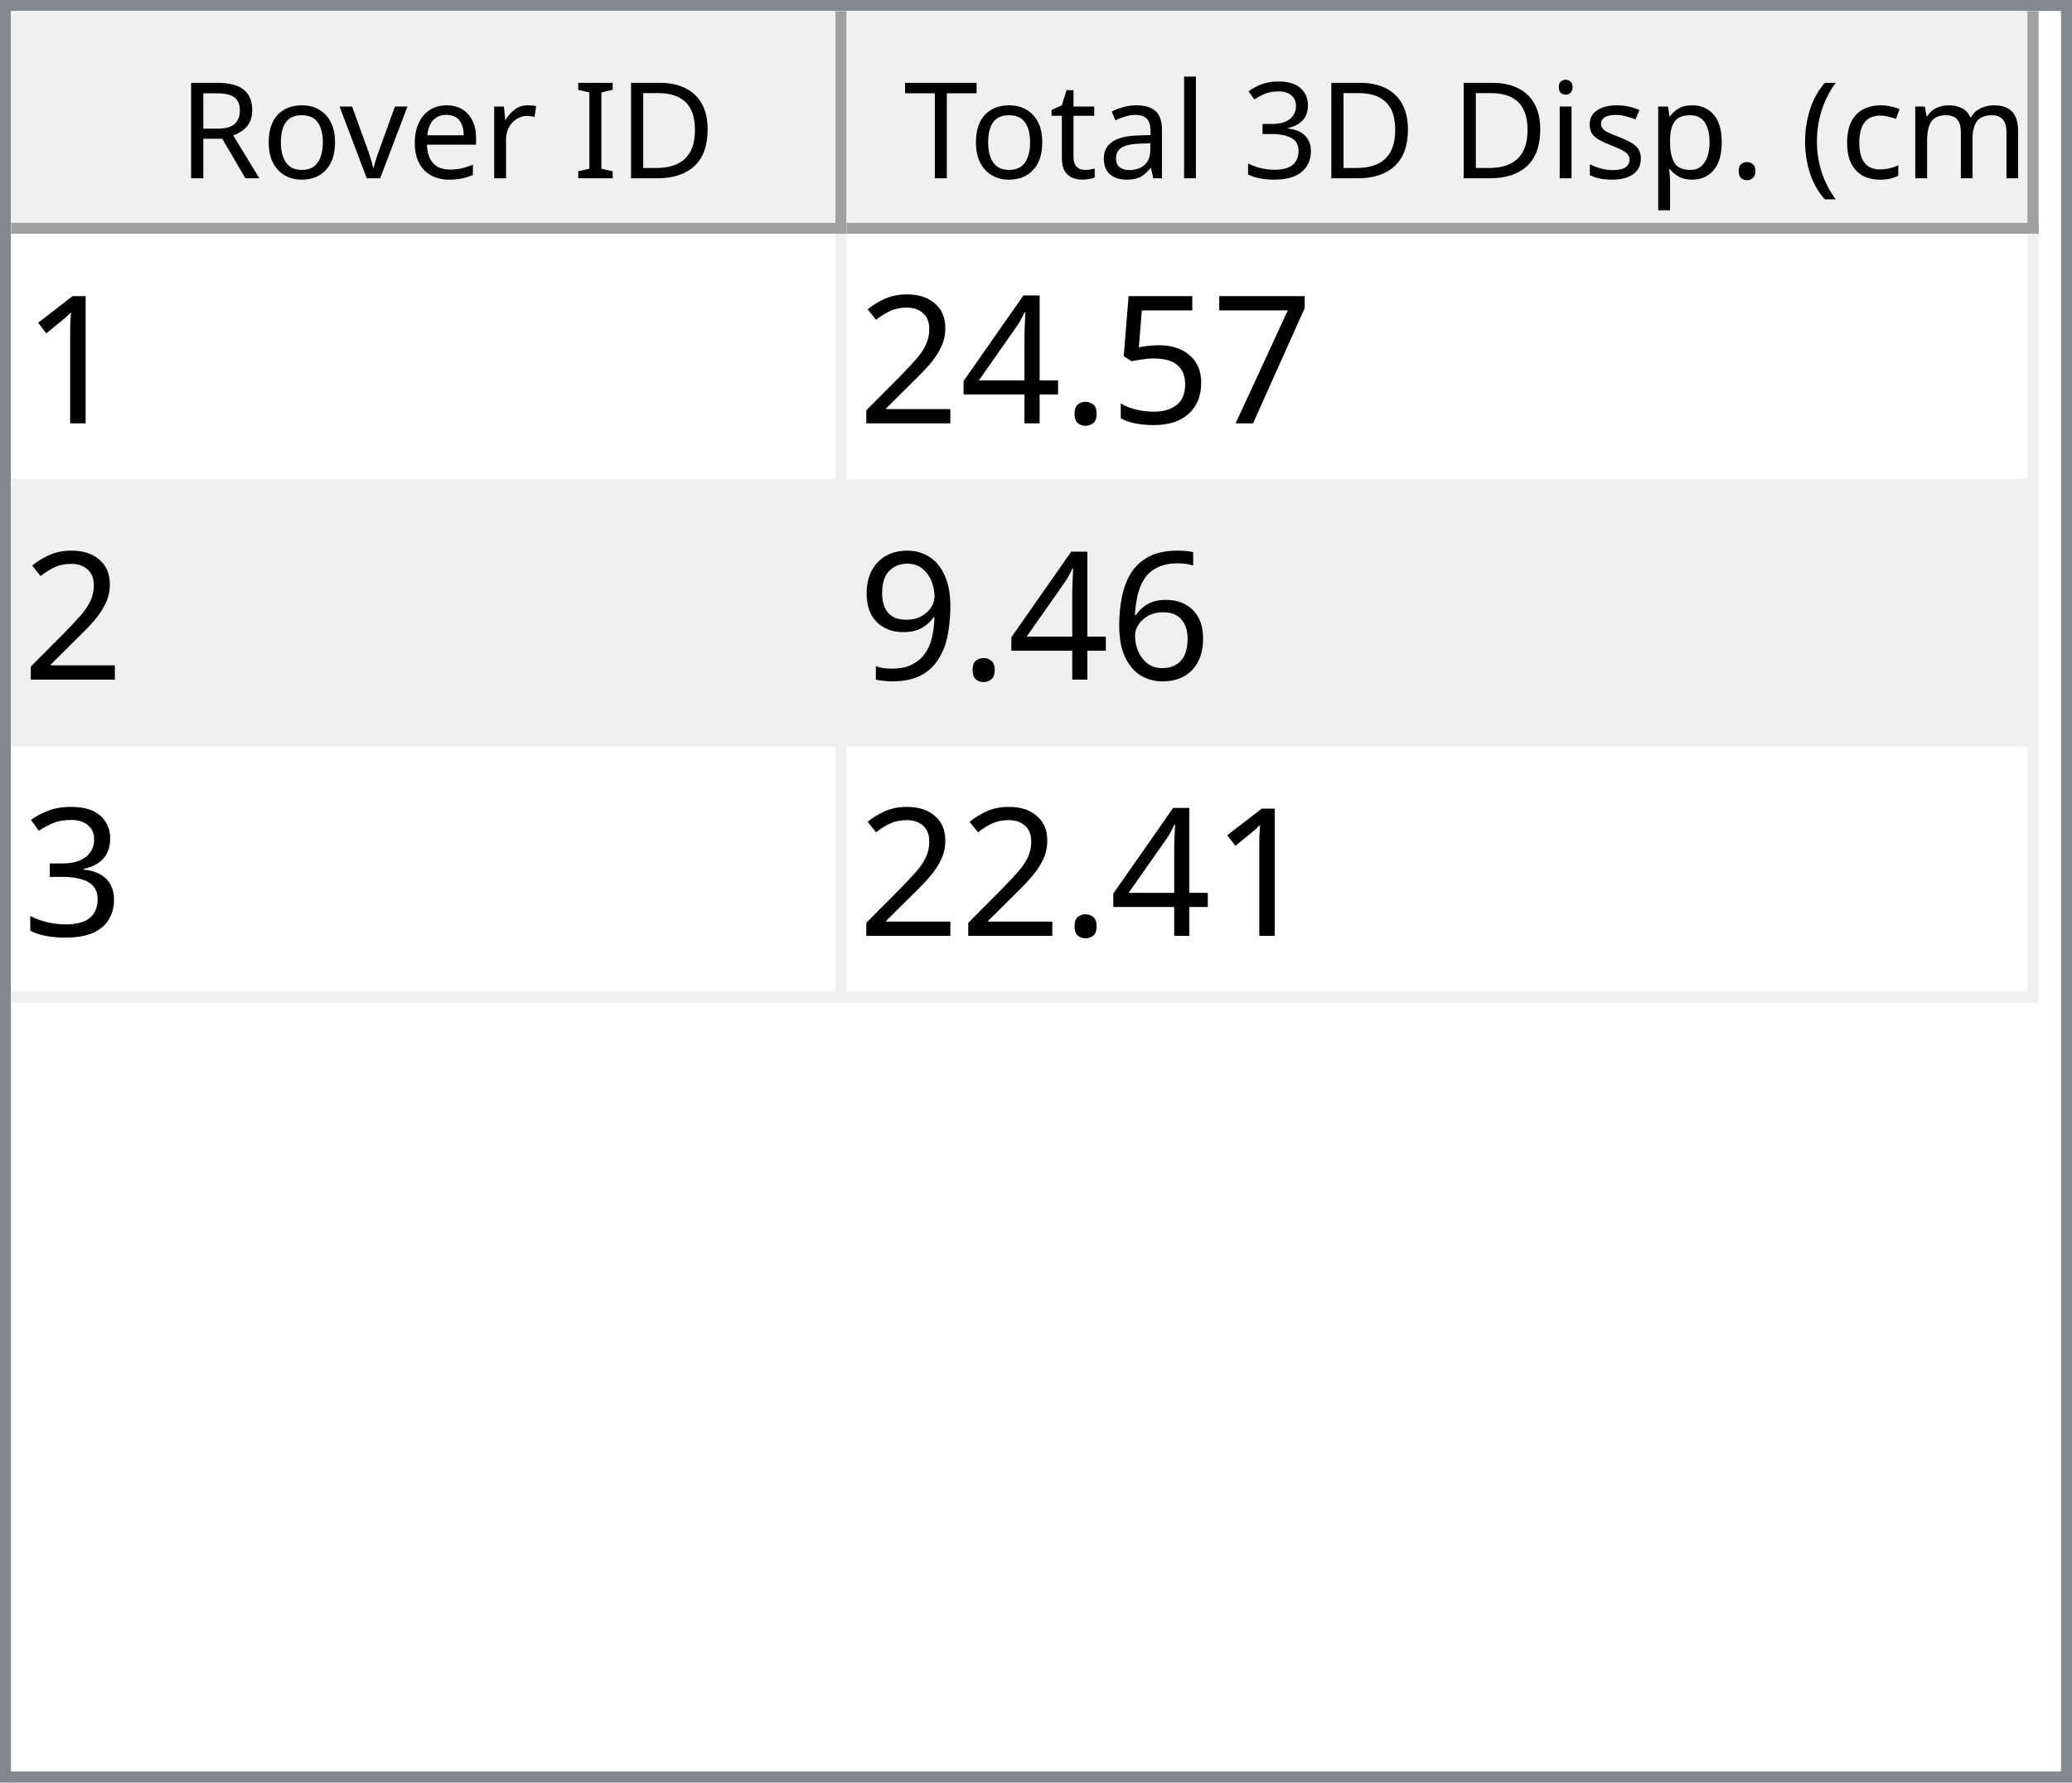
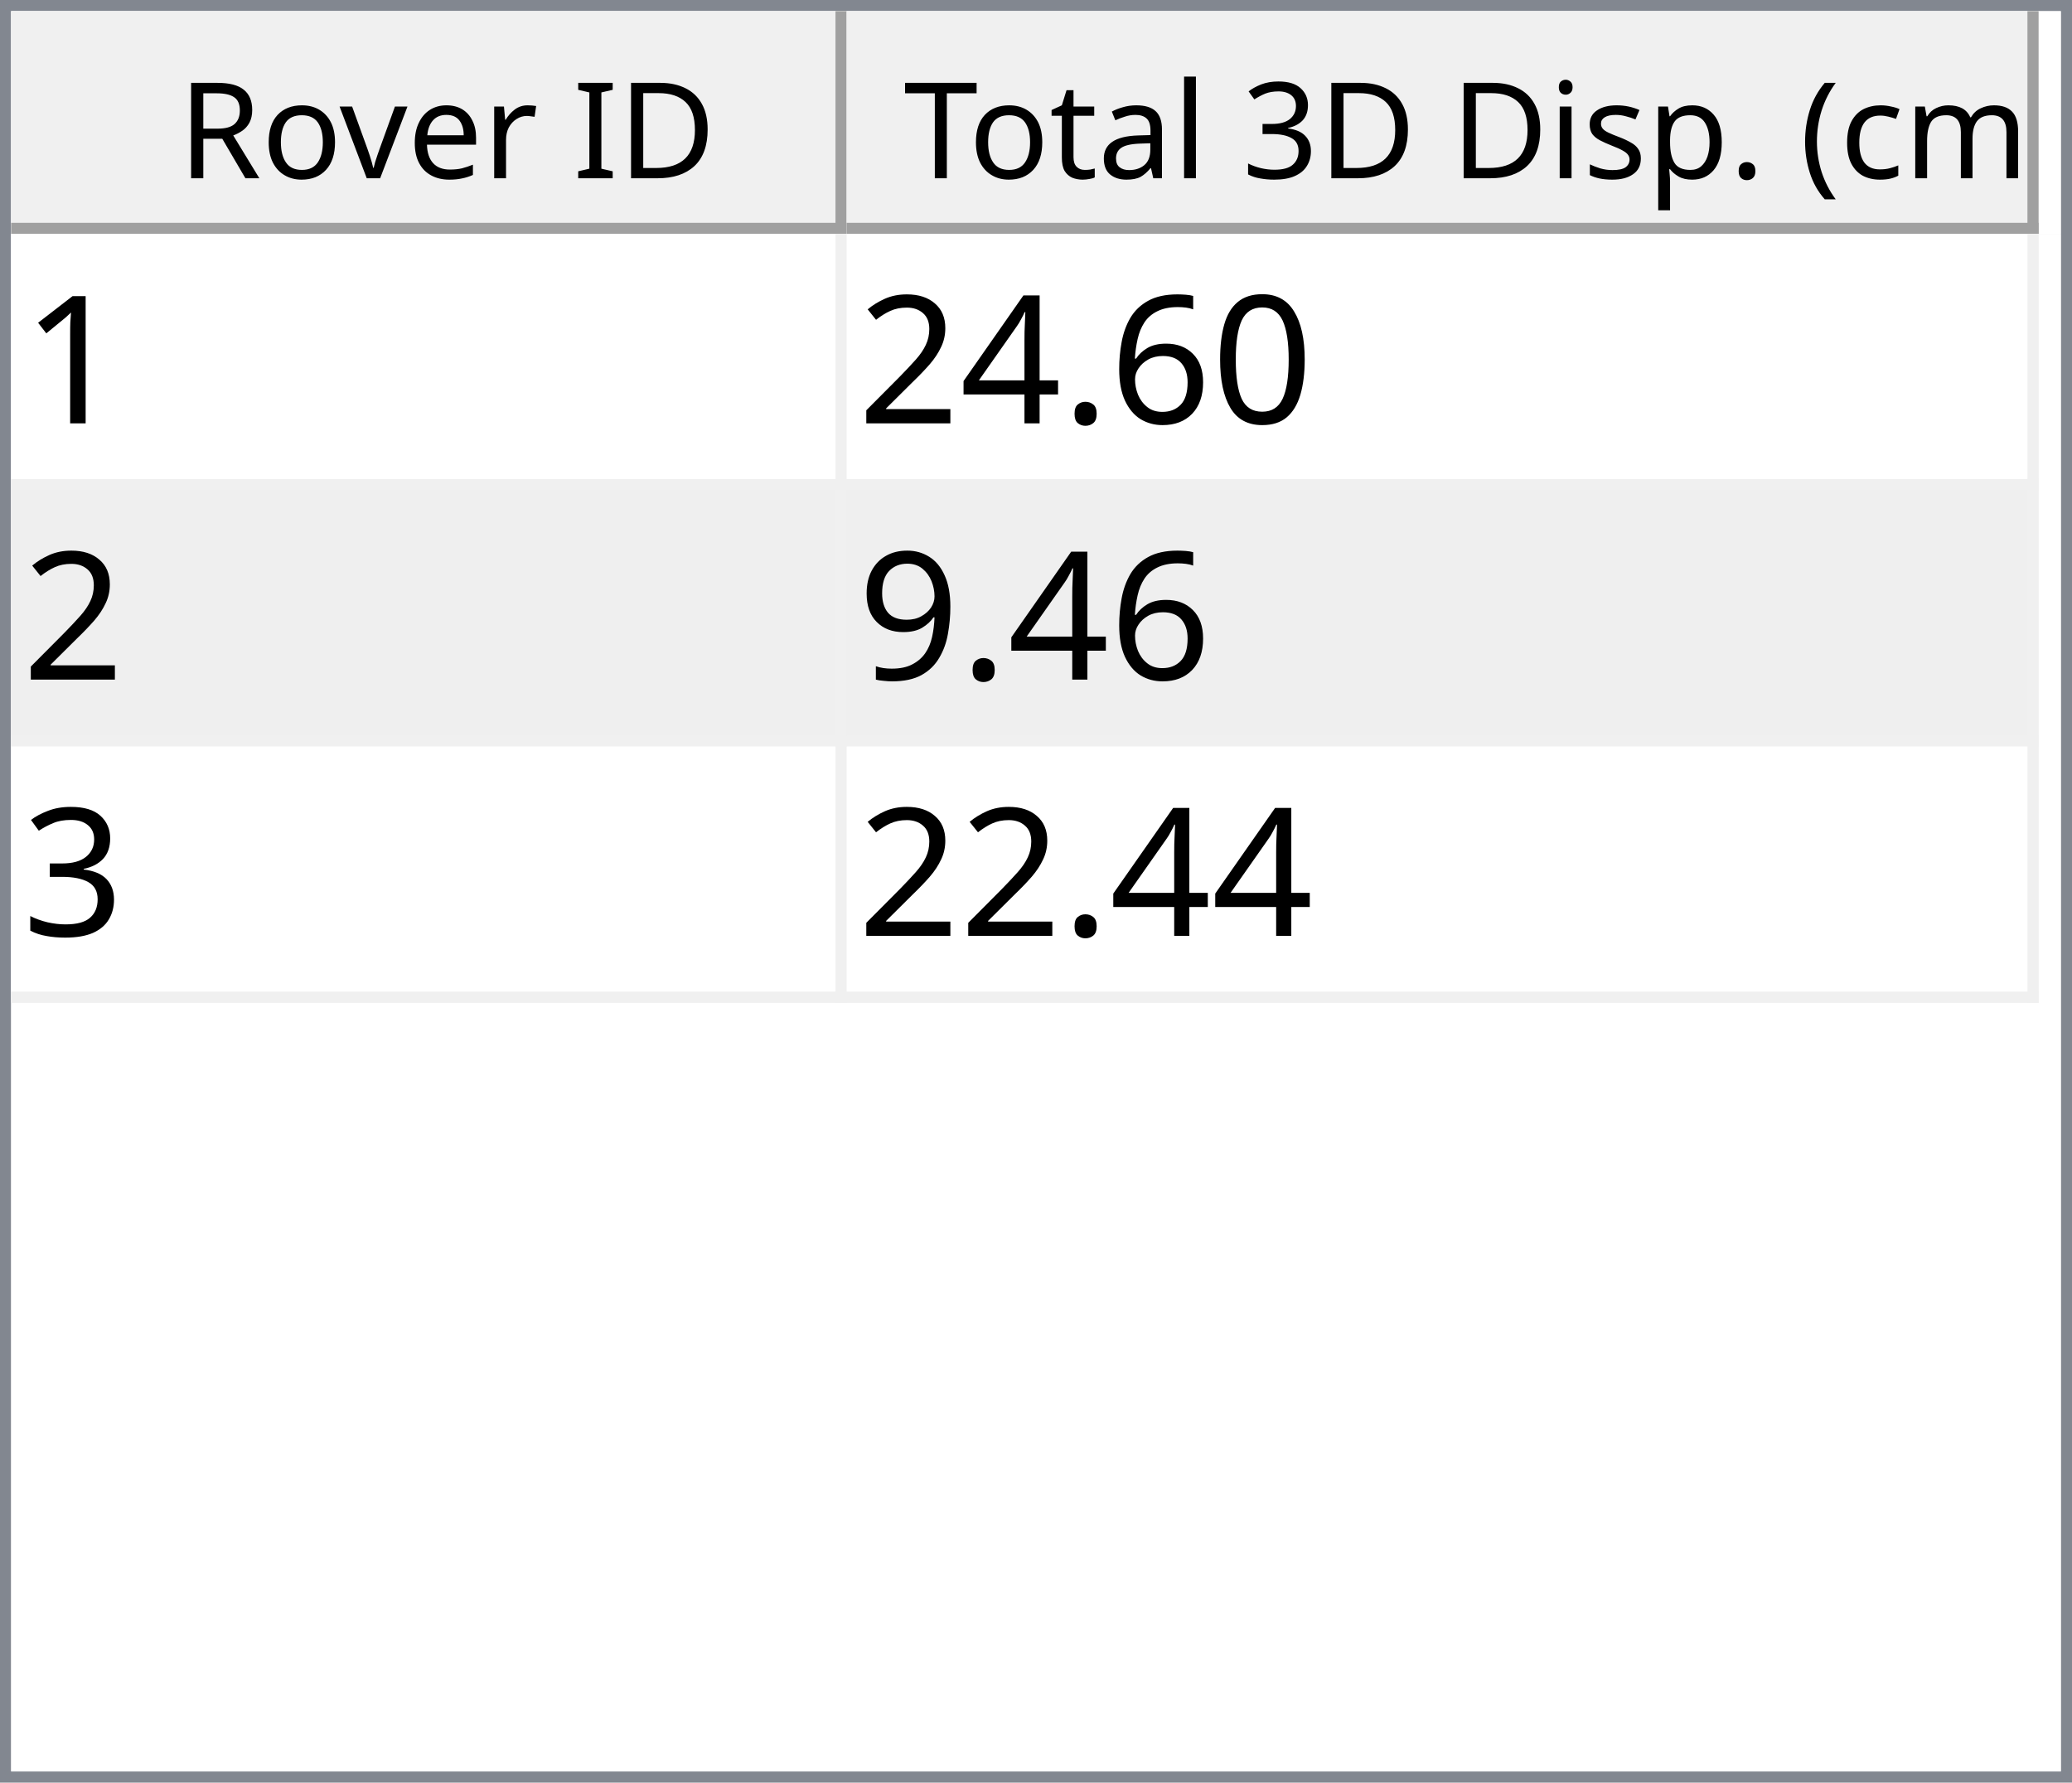
<svg xmlns="http://www.w3.org/2000/svg" style="fill-opacity:1; color-rendering:auto; color-interpolation:auto; text-rendering:auto; stroke:black; stroke-linecap:square; stroke-miterlimit:10; shape-rendering:auto; stroke-opacity:1; fill:black; stroke-dasharray:none; font-weight:normal; stroke-width:1; font-family:'Dialog'; font-style:normal; stroke-linejoin:miter; font-size:12px; stroke-dashoffset:0; image-rendering:auto;" width="186" height="160">
  <defs id="genericDefs" />
  <g>
    <defs id="defs1">
      <clipPath clipPathUnits="userSpaceOnUse" id="clipPath1">
        <path d="M0 0 L186 0 L186 160 L0 160 L0 0 Z" />
      </clipPath>
      <clipPath clipPathUnits="userSpaceOnUse" id="clipPath2">
        <path d="M0 0 L0 160 L186 160 L186 0 Z" />
      </clipPath>
      <clipPath clipPathUnits="userSpaceOnUse" id="clipPath3">
        <path d="M0 0 L0 20 L184 20 L184 0 Z" />
      </clipPath>
      <clipPath clipPathUnits="userSpaceOnUse" id="clipPath4">
        <path d="M0 0 L0 20 L75 20 L75 0 Z" />
      </clipPath>
      <clipPath clipPathUnits="userSpaceOnUse" id="clipPath5">
        <path d="M1 1 L1 19 L74 19 L74 1 Z" />
      </clipPath>
      <clipPath clipPathUnits="userSpaceOnUse" id="clipPath6">
        <path d="M0 0 L0 18 L73 18 L73 0 Z" />
      </clipPath>
      <clipPath clipPathUnits="userSpaceOnUse" id="clipPath7">
        <path d="M-0.5 -0.5 L-0.5 19.5 L74.5 19.5 L74.5 -0.5 Z" />
      </clipPath>
      <clipPath clipPathUnits="userSpaceOnUse" id="clipPath8">
        <path d="M0 0 L0 20 L107 20 L107 0 Z" />
      </clipPath>
      <clipPath clipPathUnits="userSpaceOnUse" id="clipPath9">
        <path d="M1 1 L1 19 L106 19 L106 1 Z" />
      </clipPath>
      <clipPath clipPathUnits="userSpaceOnUse" id="clipPath10">
        <path d="M0 0 L0 18 L105 18 L105 0 Z" />
      </clipPath>
      <clipPath clipPathUnits="userSpaceOnUse" id="clipPath11">
        <path d="M-0.5 -0.5 L-0.5 19.5 L106.5 19.5 L106.5 -0.5 Z" />
      </clipPath>
      <clipPath clipPathUnits="userSpaceOnUse" id="clipPath12">
        <path d="M0 0 L0 138 L184 138 L184 0 Z" />
      </clipPath>
      <clipPath clipPathUnits="userSpaceOnUse" id="clipPath13">
        <path d="M0 0 L0 69 L182 69 L182 0 Z" />
      </clipPath>
      <clipPath clipPathUnits="userSpaceOnUse" id="clipPath14">
        <path d="M-0.5 -0.5 L-0.5 68.5 L181.5 68.5 L181.5 -0.5 Z" />
      </clipPath>
      <clipPath clipPathUnits="userSpaceOnUse" id="clipPath15">
        <path d="M0 0 L0 22 L74 22 L74 0 Z" />
      </clipPath>
      <clipPath clipPathUnits="userSpaceOnUse" id="clipPath16">
        <path d="M0 0 L0 22 L106 22 L106 0 Z" />
      </clipPath>
      <font horiz-adv-x="64.551" id="font1">
        <font-face ascent="107.91" descent="25.098" units-per-em="100" style="font-style:normal; font-family:Segoe UI; font-weight:normal;" />
        <missing-glyph horiz-adv-x="64.551" d="M8.109 0 L8.109 68.266 L56.453 68.266 L56.453 0 L8.109 0 ZM15.328 7.234 L49.219 7.234 L49.219 61.031 L15.328 61.031 L15.328 7.234 Z" />
        <glyph unicode="D" horiz-adv-x="70.117" d="M9.188 0 L9.188 70.016 L28.516 70.016 Q65.531 70.016 65.531 35.891 Q65.531 19.672 55.25 9.836 Q44.969 0 27.734 0 L9.188 0 ZM17.391 62.594 L17.391 7.422 L27.828 7.422 Q41.609 7.422 49.273 14.797 Q56.938 22.172 56.938 35.688 Q56.938 62.594 28.328 62.594 L17.391 62.594 Z" />
        <glyph unicode="I" horiz-adv-x="26.611" d="M17.391 0 L9.188 0 L9.188 70.016 L17.391 70.016 L17.391 0 Z" />
        <glyph unicode=" " horiz-adv-x="27.393" d="" />
        <glyph unicode="r" horiz-adv-x="34.766" d="M34.188 41.891 Q32.078 43.5 28.125 43.5 Q23 43.5 19.555 38.672 Q16.109 33.844 16.109 25.484 L16.109 0 L8.109 0 L8.109 50 L16.109 50 L16.109 39.703 L16.312 39.703 Q18.016 44.969 21.531 47.922 Q25.047 50.875 29.391 50.875 Q32.516 50.875 34.188 50.203 L34.188 41.891 Z" />
        <glyph unicode="e" horiz-adv-x="52.295" d="M48.297 23 L12.984 23 Q13.188 14.656 17.484 10.109 Q21.781 5.562 29.297 5.562 Q37.75 5.562 44.828 11.141 L44.828 3.609 Q38.234 -1.172 27.391 -1.172 Q16.797 -1.172 10.742 5.641 Q4.688 12.453 4.688 24.812 Q4.688 36.469 11.305 43.82 Q17.922 51.172 27.734 51.172 Q37.547 51.172 42.922 44.828 Q48.297 38.484 48.297 27.203 L48.297 23 ZM40.094 29.781 Q40.047 36.719 36.75 40.578 Q33.453 44.438 27.594 44.438 Q21.922 44.438 17.969 40.383 Q14.016 36.328 13.094 29.781 L40.094 29.781 Z" />
        <glyph unicode="v" horiz-adv-x="47.9" d="M47.406 50 L27.484 0 L19.625 0 L0.688 50 L9.469 50 L22.172 13.672 Q23.578 9.672 23.922 6.688 L24.125 6.688 Q24.609 10.453 25.688 13.484 L38.969 50 L47.406 50 Z" />
        <glyph unicode="o" horiz-adv-x="58.594" d="M29 -1.172 Q17.922 -1.172 11.305 5.836 Q4.688 12.844 4.688 24.422 Q4.688 37.016 11.57 44.094 Q18.453 51.172 30.172 51.172 Q41.359 51.172 47.633 44.289 Q53.906 37.406 53.906 25.203 Q53.906 13.234 47.141 6.031 Q40.375 -1.172 29 -1.172 ZM29.594 44.438 Q21.875 44.438 17.383 39.188 Q12.891 33.938 12.891 24.703 Q12.891 15.828 17.43 10.695 Q21.969 5.562 29.594 5.562 Q37.359 5.562 41.531 10.594 Q45.703 15.625 45.703 24.906 Q45.703 34.281 41.531 39.359 Q37.359 44.438 29.594 44.438 Z" />
        <glyph unicode="R" horiz-adv-x="59.814" d="M59.375 0 L49.609 0 L37.891 19.625 Q36.281 22.359 34.766 24.289 Q33.25 26.219 31.664 27.438 Q30.078 28.656 28.25 29.219 Q26.422 29.781 24.125 29.781 L17.391 29.781 L17.391 0 L9.188 0 L9.188 70.016 L30.078 70.016 Q34.672 70.016 38.555 68.867 Q42.438 67.719 45.289 65.375 Q48.141 63.031 49.758 59.547 Q51.375 56.062 51.375 51.375 Q51.375 47.703 50.273 44.656 Q49.172 41.609 47.148 39.211 Q45.125 36.812 42.266 35.133 Q39.406 33.453 35.844 32.516 L35.844 32.328 Q37.594 31.547 38.891 30.547 Q40.188 29.547 41.359 28.18 Q42.531 26.812 43.68 25.078 Q44.828 23.344 46.234 21.047 L59.375 0 ZM17.391 62.594 L17.391 37.203 L28.516 37.203 Q31.594 37.203 34.203 38.133 Q36.812 39.062 38.719 40.797 Q40.625 42.531 41.703 45.047 Q42.781 47.562 42.781 50.688 Q42.781 56.297 39.141 59.445 Q35.5 62.594 28.609 62.594 L17.391 62.594 Z" />
        <glyph unicode=")" horiz-adv-x="30.176" d="M8.297 -15.922 L1.172 -15.922 Q16.406 2.344 16.406 26.812 Q16.406 51.469 1.078 70.016 L8.297 70.016 Q23.531 52.156 23.531 26.703 Q23.531 1.375 8.297 -15.922 Z" />
        <glyph unicode="m" horiz-adv-x="86.133" d="M79.109 0 L71.094 0 L71.094 28.719 Q71.094 37.016 68.531 40.727 Q65.969 44.438 59.906 44.438 Q54.781 44.438 51.195 39.75 Q47.609 35.062 47.609 28.516 L47.609 0 L39.594 0 L39.594 29.688 Q39.594 44.438 28.219 44.438 Q22.953 44.438 19.531 40.016 Q16.109 35.594 16.109 28.516 L16.109 0 L8.109 0 L8.109 50 L16.109 50 L16.109 42.094 L16.312 42.094 Q21.625 51.172 31.844 51.172 Q36.969 51.172 40.773 48.312 Q44.578 45.453 46 40.828 Q51.562 51.172 62.594 51.172 Q79.109 51.172 79.109 30.812 L79.109 0 Z" />
        <glyph unicode="c" horiz-adv-x="46.191" d="M42.188 2.297 Q36.422 -1.172 28.516 -1.172 Q17.828 -1.172 11.258 5.789 Q4.688 12.75 4.688 23.828 Q4.688 36.188 11.766 43.68 Q18.844 51.172 30.672 51.172 Q37.25 51.172 42.281 48.734 L42.281 40.531 Q36.719 44.438 30.375 44.438 Q22.703 44.438 17.797 38.945 Q12.891 33.453 12.891 24.516 Q12.891 15.719 17.508 10.641 Q22.125 5.562 29.891 5.562 Q36.422 5.562 42.188 9.906 L42.188 2.297 Z" />
        <glyph unicode="(" horiz-adv-x="30.176" d="M29.109 -15.922 L21.969 -15.922 Q6.844 1.375 6.844 26.703 Q6.844 52.156 21.969 70.016 L29.203 70.016 Q13.875 51.469 13.875 26.812 Q13.875 2.344 29.109 -15.922 Z" />
        <glyph unicode="." horiz-adv-x="21.68" d="M10.891 -1.078 Q8.641 -1.078 7.055 0.539 Q5.469 2.156 5.469 4.391 Q5.469 6.641 7.055 8.273 Q8.641 9.906 10.891 9.906 Q13.188 9.906 14.797 8.273 Q16.406 6.641 16.406 4.391 Q16.406 2.156 14.797 0.539 Q13.188 -1.078 10.891 -1.078 Z" />
        <glyph unicode="p" horiz-adv-x="58.789" d="M16.312 7.234 L16.109 7.234 L16.109 -23 L8.109 -23 L8.109 50 L16.109 50 L16.109 41.219 L16.312 41.219 Q22.219 51.172 33.594 51.172 Q43.266 51.172 48.688 44.461 Q54.109 37.75 54.109 26.469 Q54.109 13.922 48 6.375 Q41.891 -1.172 31.297 -1.172 Q21.578 -1.172 16.312 7.234 ZM16.109 27.391 L16.109 20.406 Q16.109 14.203 20.141 9.883 Q24.172 5.562 30.375 5.562 Q37.641 5.562 41.773 11.133 Q45.906 16.703 45.906 26.609 Q45.906 34.969 42.047 39.703 Q38.188 44.438 31.594 44.438 Q24.609 44.438 20.359 39.578 Q16.109 34.719 16.109 27.391 Z" />
        <glyph unicode="s" horiz-adv-x="42.432" d="M5.078 1.812 L5.078 10.406 Q11.625 5.562 19.484 5.562 Q30.031 5.562 30.031 12.594 Q30.031 14.594 29.125 15.992 Q28.219 17.391 26.68 18.461 Q25.141 19.531 23.07 20.383 Q21 21.234 18.609 22.172 Q15.281 23.484 12.766 24.828 Q10.25 26.172 8.57 27.859 Q6.891 29.547 6.031 31.695 Q5.172 33.844 5.172 36.719 Q5.172 40.234 6.789 42.945 Q8.406 45.656 11.086 47.484 Q13.766 49.312 17.211 50.242 Q20.656 51.172 24.312 51.172 Q30.812 51.172 35.938 48.922 L35.938 40.828 Q30.422 44.438 23.25 44.438 Q21 44.438 19.195 43.922 Q17.391 43.406 16.094 42.477 Q14.797 41.547 14.086 40.258 Q13.375 38.969 13.375 37.406 Q13.375 35.453 14.086 34.133 Q14.797 32.812 16.164 31.789 Q17.531 30.766 19.484 29.938 Q21.438 29.109 23.922 28.125 Q27.25 26.859 29.883 25.516 Q32.516 24.172 34.375 22.484 Q36.234 20.797 37.234 18.602 Q38.234 16.406 38.234 13.375 Q38.234 9.672 36.602 6.938 Q34.969 4.203 32.234 2.398 Q29.5 0.594 25.93 -0.289 Q22.359 -1.172 18.453 -1.172 Q10.75 -1.172 5.078 1.812 Z" />
        <glyph unicode="i" horiz-adv-x="24.219" d="M12.203 62.703 Q10.062 62.703 8.547 64.164 Q7.031 65.625 7.031 67.875 Q7.031 70.125 8.547 71.609 Q10.062 73.094 12.203 73.094 Q14.406 73.094 15.945 71.609 Q17.484 70.125 17.484 67.875 Q17.484 65.719 15.945 64.211 Q14.406 62.703 12.203 62.703 ZM16.109 0 L8.109 0 L8.109 50 L16.109 50 L16.109 0 Z" />
        <glyph unicode="3" horiz-adv-x="53.906" d="M46.531 19.828 Q46.531 15.094 44.75 11.211 Q42.969 7.328 39.719 4.57 Q36.469 1.812 31.93 0.297 Q27.391 -1.219 21.922 -1.219 Q11.922 -1.219 6 2.594 L6 11.188 Q13.094 5.609 22.219 5.609 Q25.875 5.609 28.828 6.539 Q31.781 7.469 33.906 9.227 Q36.031 10.984 37.18 13.477 Q38.328 15.969 38.328 19.094 Q38.328 32.812 18.797 32.812 L12.984 32.812 L12.984 39.594 L18.5 39.594 Q35.797 39.594 35.797 52.484 Q35.797 64.406 22.609 64.406 Q15.188 64.406 8.688 59.422 L8.688 67.188 Q15.375 71.188 24.609 71.188 Q29 71.188 32.57 69.969 Q36.141 68.75 38.68 66.555 Q41.219 64.359 42.609 61.281 Q44 58.203 44 54.5 Q44 40.672 30.031 36.719 L30.031 36.531 Q33.594 36.141 36.625 34.797 Q39.656 33.453 41.852 31.305 Q44.047 29.156 45.289 26.25 Q46.531 23.344 46.531 19.828 Z" />
        <glyph unicode="l" horiz-adv-x="24.219" d="M16.109 0 L8.109 0 L8.109 74.031 L16.109 74.031 L16.109 0 Z" />
        <glyph unicode="a" horiz-adv-x="50.879" d="M43.891 0 L35.891 0 L35.891 7.812 L35.688 7.812 Q30.469 -1.172 20.312 -1.172 Q12.844 -1.172 8.617 2.781 Q4.391 6.734 4.391 13.281 Q4.391 27.297 20.906 29.594 L35.891 31.688 Q35.891 44.438 25.594 44.438 Q16.547 44.438 9.281 38.281 L9.281 46.484 Q16.656 51.172 26.266 51.172 Q43.891 51.172 43.891 32.516 L43.891 0 ZM35.891 25.297 L23.828 23.641 Q18.266 22.859 15.43 20.875 Q12.594 18.891 12.594 13.875 Q12.594 10.203 15.211 7.883 Q17.828 5.562 22.172 5.562 Q28.125 5.562 32.008 9.742 Q35.891 13.922 35.891 20.312 L35.891 25.297 Z" />
        <glyph unicode="t" horiz-adv-x="33.887" d="M31.297 0.484 Q28.469 -1.078 23.828 -1.078 Q10.688 -1.078 10.688 13.578 L10.688 43.172 L2.094 43.172 L2.094 50 L10.688 50 L10.688 62.203 L18.703 64.797 L18.703 50 L31.297 50 L31.297 43.172 L18.703 43.172 L18.703 14.984 Q18.703 9.969 20.414 7.82 Q22.125 5.672 26.078 5.672 Q29.109 5.672 31.297 7.328 L31.297 0.484 Z" />
        <glyph unicode="T" horiz-adv-x="52.393" d="M50.594 62.594 L30.375 62.594 L30.375 0 L22.172 0 L22.172 62.594 L2 62.594 L2 70.016 L50.594 70.016 L50.594 62.594 Z" />
      </font>
      <font horiz-adv-x="75.0" id="font2">
        <font-face ascent="100.537" descent="21.973" units-per-em="100" style="font-style:normal; font-family:sans-serif; font-weight:normal;" />
        <missing-glyph horiz-adv-x="75.0" d="M12.5 0 L12.5 62.5 L62.5 62.5 L62.5 0 L12.5 0 ZM14.062 1.562 L60.938 1.562 L60.938 60.938 L14.062 60.938 L14.062 1.562 Z" />
        <glyph unicode="1" horiz-adv-x="55.615" d="M37.25 0 L28.469 0 L28.469 56 Q25.297 52.984 20.141 49.953 Q14.984 46.922 10.891 45.406 L10.891 53.906 Q18.266 57.375 23.781 62.305 Q29.297 67.234 31.594 71.875 L37.25 71.875 L37.25 0 Z" />
-         <glyph unicode="7" horiz-adv-x="55.615" d="M4.734 62.203 L4.734 70.656 L51.078 70.656 L51.078 63.812 Q44.234 56.547 37.523 44.484 Q30.812 32.422 27.156 19.672 Q24.516 10.688 23.781 0 L14.75 0 Q14.891 8.453 18.062 20.414 Q21.234 32.375 27.172 43.484 Q33.109 54.594 39.797 62.203 L4.734 62.203 Z" />
-         <glyph unicode="5" horiz-adv-x="55.615" d="M4.156 18.75 L13.375 19.531 Q14.406 12.797 18.141 9.398 Q21.875 6 27.156 6 Q33.5 6 37.891 10.789 Q42.281 15.578 42.281 23.484 Q42.281 31 38.062 35.352 Q33.844 39.703 27 39.703 Q22.75 39.703 19.336 37.773 Q15.922 35.844 13.969 32.766 L5.719 33.844 L12.641 70.609 L48.25 70.609 L48.25 62.203 L19.672 62.203 L15.828 42.969 Q22.266 47.469 29.344 47.469 Q38.719 47.469 45.164 40.969 Q51.609 34.469 51.609 24.266 Q51.609 14.547 45.953 7.469 Q39.062 -1.219 27.156 -1.219 Q17.391 -1.219 11.211 4.25 Q5.031 9.719 4.156 18.75 Z" />
+         <glyph unicode="0" horiz-adv-x="55.615" d="M4.156 35.297 Q4.156 48 6.766 55.742 Q9.375 63.484 14.523 67.68 Q19.672 71.875 27.484 71.875 Q33.25 71.875 37.594 69.555 Q41.938 67.234 44.773 62.867 Q47.609 58.5 49.219 52.227 Q50.828 45.953 50.828 35.297 Q50.828 22.703 48.242 14.969 Q45.656 7.234 40.508 3.008 Q35.359 -1.219 27.484 -1.219 Q17.141 -1.219 11.234 6.203 Q4.156 15.141 4.156 35.297 ZM13.188 35.297 Q13.188 17.672 17.312 11.836 Q21.438 6 27.484 6 Q33.547 6 37.672 11.859 Q41.797 17.719 41.797 35.297 Q41.797 52.984 37.672 58.789 Q33.547 64.594 27.391 64.594 Q21.344 64.594 17.719 59.469 Q13.188 52.938 13.188 35.297 Z" />
+         <glyph unicode="6" horiz-adv-x="55.615" d="M49.75 54.047 L41.016 53.375 Q39.844 58.547 37.703 60.891 Q34.125 64.656 28.906 64.656 Q24.703 64.656 21.531 62.312 Q17.391 59.281 14.992 53.469 Q12.594 47.656 12.5 36.922 Q15.672 41.75 20.266 44.094 Q24.859 46.438 29.891 46.438 Q38.672 46.438 44.852 39.969 Q51.031 33.5 51.031 23.25 Q51.031 16.5 48.125 10.719 Q45.219 4.938 40.141 1.859 Q35.062 -1.219 28.609 -1.219 Q17.625 -1.219 10.695 6.859 Q3.766 14.938 3.766 33.5 Q3.766 54.25 11.422 63.672 Q18.109 71.875 29.438 71.875 Q37.891 71.875 43.289 67.141 Q48.688 62.406 49.75 54.047 ZM13.875 23.188 Q13.875 18.656 15.797 14.508 Q17.719 10.359 21.188 8.18 Q24.656 6 28.469 6 Q34.031 6 38.039 10.492 Q42.047 14.984 42.047 22.703 Q42.047 30.125 38.086 34.398 Q34.125 38.672 28.125 38.672 Q22.172 38.672 18.023 34.398 Q13.875 30.125 13.875 23.188 Z" />
        <glyph unicode="." horiz-adv-x="27.783" d="M9.078 0 L9.078 10.016 L19.094 10.016 L19.094 0 L9.078 0 Z" />
        <glyph unicode="4" horiz-adv-x="55.615" d="M32.328 0 L32.328 17.141 L1.266 17.141 L1.266 25.203 L33.938 71.578 L41.109 71.578 L41.109 25.203 L50.781 25.203 L50.781 17.141 L41.109 17.141 L41.109 0 L32.328 0 ZM32.328 25.203 L32.328 57.469 L9.906 25.203 L32.328 25.203 Z" />
        <glyph unicode="2" horiz-adv-x="55.615" d="M50.344 8.453 L50.344 0 L3.031 0 Q2.938 3.172 4.047 6.109 Q5.859 10.938 9.836 15.625 Q13.812 20.312 21.344 26.469 Q33.016 36.031 37.117 41.625 Q41.219 47.219 41.219 52.203 Q41.219 57.422 37.477 61.008 Q33.734 64.594 27.734 64.594 Q21.391 64.594 17.578 60.789 Q13.766 56.984 13.719 50.25 L4.688 51.172 Q5.609 61.281 11.664 66.578 Q17.719 71.875 27.938 71.875 Q38.234 71.875 44.242 66.164 Q50.25 60.453 50.25 52 Q50.25 47.703 48.492 43.555 Q46.734 39.406 42.656 34.812 Q38.578 30.219 29.109 22.219 Q21.188 15.578 18.945 13.211 Q16.703 10.844 15.234 8.453 L50.344 8.453 Z" />
-         <glyph unicode="6" horiz-adv-x="55.615" d="M49.75 54.047 L41.016 53.375 Q39.844 58.547 37.703 60.891 Q34.125 64.656 28.906 64.656 Q24.703 64.656 21.531 62.312 Q17.391 59.281 14.992 53.469 Q12.594 47.656 12.5 36.922 Q15.672 41.75 20.266 44.094 Q24.859 46.438 29.891 46.438 Q38.672 46.438 44.852 39.969 Q51.031 33.5 51.031 23.25 Q51.031 16.5 48.125 10.719 Q45.219 4.938 40.141 1.859 Q35.062 -1.219 28.609 -1.219 Q17.625 -1.219 10.695 6.859 Q3.766 14.938 3.766 33.5 Q3.766 54.25 11.422 63.672 Q18.109 71.875 29.438 71.875 Q37.891 71.875 43.289 67.141 Q48.688 62.406 49.75 54.047 ZM13.875 23.188 Q13.875 18.656 15.797 14.508 Q17.719 10.359 21.188 8.18 Q24.656 6 28.469 6 Q34.031 6 38.039 10.492 Q42.047 14.984 42.047 22.703 Q42.047 30.125 38.086 34.398 Q34.125 38.672 28.125 38.672 Q22.172 38.672 18.023 34.398 Q13.875 30.125 13.875 23.188 Z" />
        <glyph unicode="9" horiz-adv-x="55.615" d="M5.469 16.547 L13.922 17.328 Q14.984 11.375 18.016 8.688 Q21.047 6 25.781 6 Q29.828 6 32.883 7.859 Q35.938 9.719 37.891 12.82 Q39.844 15.922 41.164 21.195 Q42.484 26.469 42.484 31.938 Q42.484 32.516 42.438 33.688 Q39.797 29.5 35.234 26.883 Q30.672 24.266 25.344 24.266 Q16.453 24.266 10.305 30.711 Q4.156 37.156 4.156 47.703 Q4.156 58.594 10.578 65.234 Q17 71.875 26.656 71.875 Q33.641 71.875 39.43 68.117 Q45.219 64.359 48.219 57.398 Q51.219 50.438 51.219 37.25 Q51.219 23.531 48.242 15.406 Q45.266 7.281 39.383 3.031 Q33.5 -1.219 25.594 -1.219 Q17.188 -1.219 11.867 3.445 Q6.547 8.109 5.469 16.547 ZM41.453 48.141 Q41.453 55.719 37.43 60.156 Q33.406 64.594 27.734 64.594 Q21.875 64.594 17.531 59.812 Q13.188 55.031 13.188 47.406 Q13.188 40.578 17.312 36.305 Q21.438 32.031 27.484 32.031 Q33.594 32.031 37.523 36.305 Q41.453 40.578 41.453 48.141 Z" />
        <glyph unicode="3" horiz-adv-x="55.615" d="M4.203 18.891 L12.984 20.062 Q14.5 12.594 18.141 9.297 Q21.781 6 27 6 Q33.203 6 37.477 10.297 Q41.75 14.594 41.75 20.953 Q41.75 27 37.797 30.93 Q33.844 34.859 27.734 34.859 Q25.25 34.859 21.531 33.891 L22.516 41.609 Q23.391 41.5 23.922 41.5 Q29.547 41.5 34.039 44.43 Q38.531 47.359 38.531 53.469 Q38.531 58.297 35.258 61.477 Q31.984 64.656 26.812 64.656 Q21.688 64.656 18.266 61.43 Q14.844 58.203 13.875 51.766 L5.078 53.328 Q6.688 62.156 12.398 67.016 Q18.109 71.875 26.609 71.875 Q32.469 71.875 37.398 69.359 Q42.328 66.844 44.945 62.5 Q47.562 58.156 47.562 53.266 Q47.562 48.641 45.07 44.828 Q42.578 41.016 37.703 38.766 Q44.047 37.312 47.562 32.695 Q51.078 28.078 51.078 21.141 Q51.078 11.766 44.242 5.25 Q37.406 -1.266 26.953 -1.266 Q17.531 -1.266 11.305 4.352 Q5.078 9.969 4.203 18.891 Z" />
      </font>
    </defs>
    <g style="fill:white; stroke:white;">
      <rect x="0" y="0" width="186" style="clip-path:url(#clipPath1); stroke:none;" height="160" />
    </g>
    <g style="fill:white; text-rendering:optimizeSpeed; color-rendering:optimizeSpeed; image-rendering:optimizeSpeed; shape-rendering:crispEdges; stroke:white; color-interpolation:sRGB;">
      <rect x="0" width="186" height="160" y="0" style="stroke:none;" />
      <path style="stroke:none;" d="M0 160 L186 160 L186 0 L0 0 Z" />
    </g>
    <g style="fill:rgb(240,240,240); font-family:'Segoe UI'; stroke:rgb(240,240,240);">
      <rect x="0" y="0" width="186" style="clip-path:url(#clipPath2); stroke:none;" height="160" />
    </g>
    <g style="fill:rgb(130,135,144); font-family:'Segoe UI'; stroke:rgb(130,135,144);">
      <path d="M0 0 L186 0 L186 160 L0 160 L0 0 ZM1 1 L185 1 L185 159 L1 159 L1 1 Z" style="fill-rule:evenodd; clip-path:url(#clipPath2); stroke:none;" />
    </g>
    <g style="fill:white; font-family:'Segoe UI'; stroke:white;" transform="translate(1,1)">
      <rect x="0" y="0" width="184" style="clip-path:url(#clipPath3); stroke:none;" height="20" />
    </g>
    <g style="fill:rgb(240,240,240); font-family:'Segoe UI'; stroke:rgb(240,240,240);" transform="translate(1,1)">
      <rect x="0" y="0" width="75" style="clip-path:url(#clipPath4); stroke:none;" height="20" />
    </g>
    <g style="font-family:'Segoe UI';" transform="translate(2,2)">
      <text x="14" xml:space="preserve" y="14" style="clip-path:url(#clipPath6); stroke:none;">Rover ID</text>
    </g>
    <g style="fill:rgb(160,160,160); font-family:'Segoe UI'; stroke:rgb(160,160,160); stroke-linejoin:bevel;" transform="translate(1.5,1.5)">
      <line x1="74" x2="74" y1="0" style="fill:none; clip-path:url(#clipPath7);" y2="19" />
    </g>
    <g style="fill:rgb(160,160,160); font-family:'Segoe UI'; stroke:rgb(160,160,160); stroke-linejoin:bevel;" transform="matrix(1,0,0,1,1,1) translate(0.5,0.5)">
      <line x1="0" x2="74" y1="19" style="fill:none; clip-path:url(#clipPath7);" y2="19" />
    </g>
    <g style="fill:rgb(240,240,240); font-family:'Segoe UI'; stroke:rgb(240,240,240);" transform="translate(76,1)">
      <rect x="0" y="0" width="107" style="clip-path:url(#clipPath8); stroke:none;" height="20" />
    </g>
    <g style="font-family:'Segoe UI';" transform="translate(77,2)">
      <text x="1" xml:space="preserve" y="14" style="clip-path:url(#clipPath10); stroke:none;"> Total 3D Disp. (cm)</text>
    </g>
    <g style="fill:rgb(160,160,160); font-family:'Segoe UI'; stroke:rgb(160,160,160); stroke-linejoin:bevel;" transform="translate(76.5,1.5)">
      <line x1="106" x2="106" y1="0" style="fill:none; clip-path:url(#clipPath11);" y2="19" />
    </g>
    <g style="fill:rgb(160,160,160); font-family:'Segoe UI'; stroke:rgb(160,160,160); stroke-linejoin:bevel;" transform="matrix(1,0,0,1,76,1) translate(0.5,0.5)">
      <line x1="0" x2="106" y1="19" style="fill:none; clip-path:url(#clipPath11);" y2="19" />
    </g>
    <g style="fill:white; font-family:'Segoe UI'; stroke:white;" transform="translate(1,21)">
      <rect x="0" y="0" width="184" style="clip-path:url(#clipPath12); stroke:none;" height="138" />
    </g>
    <g style="fill:rgb(240,240,240); font-size:16px; font-family:sans-serif; stroke:rgb(240,240,240);" transform="translate(1,21)">
      <rect x="0" y="0" width="182" style="clip-path:url(#clipPath13); stroke:none;" height="69" />
      <line transform="translate(0.5,0.5)" x1="0" x2="181" y1="22" style="clip-path:url(#clipPath14); fill:none; stroke-linejoin:bevel;" y2="22" />
    </g>
    <g transform="matrix(1,0,0,1,1,21) translate(0.5,0.5)" style="fill:rgb(240,240,240); font-size:16px; font-family:sans-serif; stroke:rgb(240,240,240); stroke-linejoin:bevel;">
      <line x1="0" x2="181" y1="45" style="fill:none; clip-path:url(#clipPath14);" y2="45" />
    </g>
    <g transform="matrix(1,0,0,1,1,21) translate(0.5,0.5)" style="fill:rgb(240,240,240); font-size:16px; font-family:sans-serif; stroke:rgb(240,240,240); stroke-linejoin:bevel;">
      <line x1="0" x2="181" y1="68" style="fill:none; clip-path:url(#clipPath14);" y2="68" />
    </g>
    <g transform="matrix(1,0,0,1,1,21) translate(0.5,0.5)" style="fill:rgb(240,240,240); font-size:16px; font-family:sans-serif; stroke:rgb(240,240,240); stroke-linejoin:bevel;">
      <line x1="74" x2="74" y1="0" style="fill:none; clip-path:url(#clipPath14);" y2="68" />
    </g>
    <g transform="matrix(1,0,0,1,1,21) translate(0.5,0.5)" style="fill:rgb(240,240,240); font-size:16px; font-family:sans-serif; stroke:rgb(240,240,240); stroke-linejoin:bevel;">
      <line x1="181" x2="181" y1="0" style="fill:none; clip-path:url(#clipPath14);" y2="68" />
    </g>
    <g style="fill:white; font-size:16px; font-family:sans-serif; stroke:white;" transform="matrix(1,0,0,1,1,21)">
      <rect x="0" y="0" width="74" style="clip-path:url(#clipPath15); stroke:none;" height="22" />
      <text x="1" y="17" style="fill:black; clip-path:url(#clipPath15); stroke:none;" xml:space="preserve">1</text>
    </g>
    <g style="fill:white; font-size:16px; font-family:sans-serif; stroke:white;" transform="matrix(1,0,0,1,1,21) translate(75,0)">
      <rect x="0" y="0" width="106" style="clip-path:url(#clipPath16); stroke:none;" height="22" />
-       <text x="1" y="17" style="fill:black; clip-path:url(#clipPath16); stroke:none;" xml:space="preserve">24.57</text>
+       <text x="1" y="17" style="fill:black; clip-path:url(#clipPath16); stroke:none;" xml:space="preserve">24.60</text>
    </g>
    <g style="fill:rgb(239,239,239); font-size:16px; font-family:sans-serif; stroke:rgb(239,239,239);" transform="matrix(1,0,0,1,1,21) translate(0,23)">
      <rect x="0" y="0" width="74" style="clip-path:url(#clipPath15); stroke:none;" height="22" />
      <text x="1" y="17" style="fill:black; clip-path:url(#clipPath15); stroke:none;" xml:space="preserve">2</text>
    </g>
    <g style="fill:rgb(239,239,239); font-size:16px; font-family:sans-serif; stroke:rgb(239,239,239);" transform="matrix(1,0,0,1,1,21) translate(75,23)">
      <rect x="0" y="0" width="106" style="clip-path:url(#clipPath16); stroke:none;" height="22" />
      <text x="1" y="17" style="fill:black; clip-path:url(#clipPath16); stroke:none;" xml:space="preserve">9.46</text>
    </g>
    <g style="fill:white; font-size:16px; font-family:sans-serif; stroke:white;" transform="matrix(1,0,0,1,1,21) translate(0,46)">
      <rect x="0" y="0" width="74" style="clip-path:url(#clipPath15); stroke:none;" height="22" />
      <text x="1" y="17" style="fill:black; clip-path:url(#clipPath15); stroke:none;" xml:space="preserve">3</text>
    </g>
    <g style="fill:white; font-size:16px; font-family:sans-serif; stroke:white;" transform="matrix(1,0,0,1,1,21) translate(75,46)">
      <rect x="0" y="0" width="106" style="clip-path:url(#clipPath16); stroke:none;" height="22" />
-       <text x="1" y="17" style="fill:black; clip-path:url(#clipPath16); stroke:none;" xml:space="preserve">22.41</text>
+       <text x="1" y="17" style="fill:black; clip-path:url(#clipPath16); stroke:none;" xml:space="preserve">22.44</text>
    </g>
  </g>
</svg>
